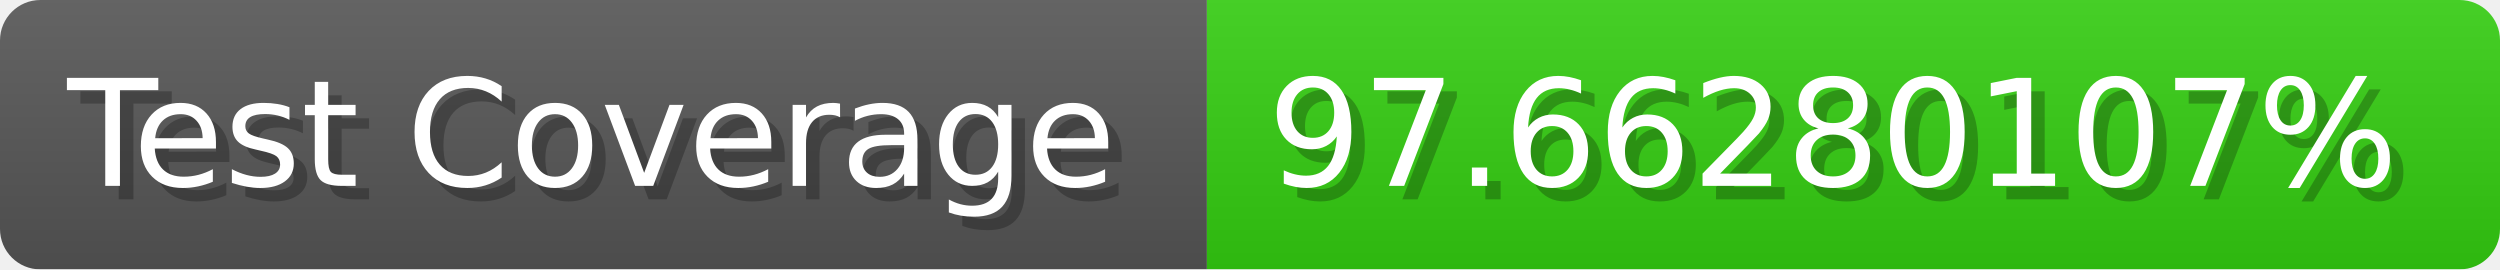
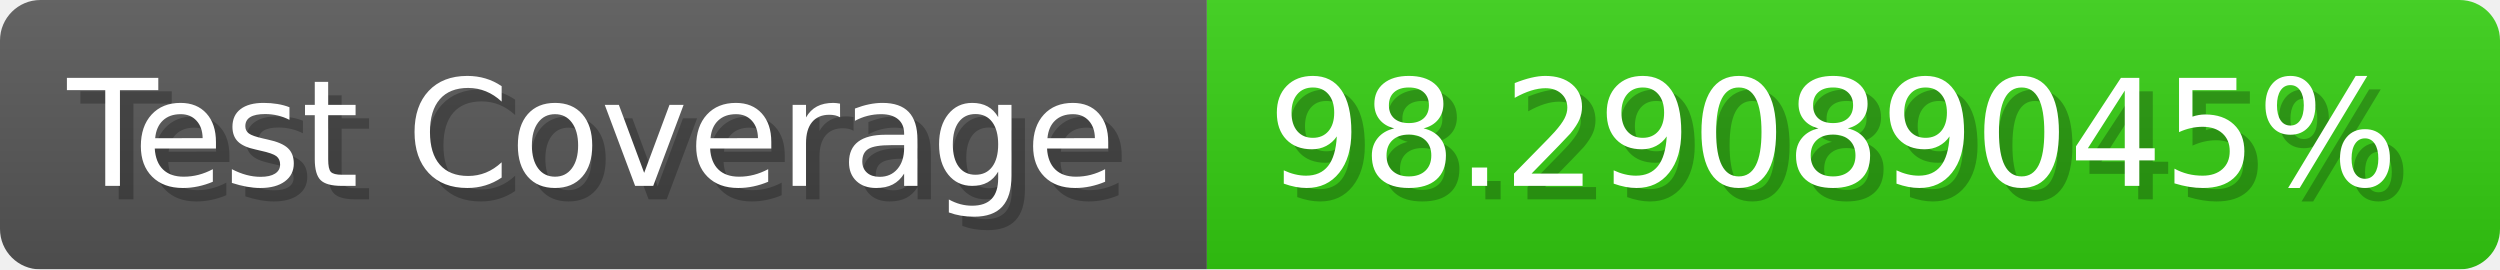
- <svg xmlns="http://www.w3.org/2000/svg" width="185.6" height="20" viewBox="0 0 1856 200" role="img" aria-label="Test Coverage: 97.66280107%">
+ <svg xmlns="http://www.w3.org/2000/svg" width="185.6" height="20" viewBox="0 0 1856 200" role="img" aria-label="Test Coverage: 98.29089045%">
  <linearGradient id="a" x2="0" y2="100%">
    <stop offset="0" stop-opacity=".1" stop-color="#EEE" />
    <stop offset="1" stop-opacity=".1" />
  </linearGradient>
  <mask id="m">
    <rect width="1856" height="200" rx="30" fill="#FFF" />
  </mask>
  <g mask="url(#m)">
    <rect width="896" height="200" fill="#555" />
    <rect width="960" height="200" fill="#3C1" x="896" />
    <rect width="1856" height="200" fill="url(#a)" />
  </g>
  <g aria-hidden="true" fill="#fff" text-anchor="start" font-family="Verdana,DejaVu Sans,sans-serif" font-size="110">
    <text x="60" y="148" textLength="796" fill="#000" opacity="0.25">Test Coverage</text>
    <text x="50" y="138" textLength="796">Test Coverage</text>
-     <text x="951" y="148" textLength="860" fill="#000" opacity="0.25">97.66280107%</text>
-     <text x="941" y="138" textLength="860">97.66280107%</text>
+     <text x="951" y="148" textLength="860" fill="#000" opacity="0.25">98.29089045%</text>
+     <text x="941" y="138" textLength="860">98.29089045%</text>
  </g>
</svg>
